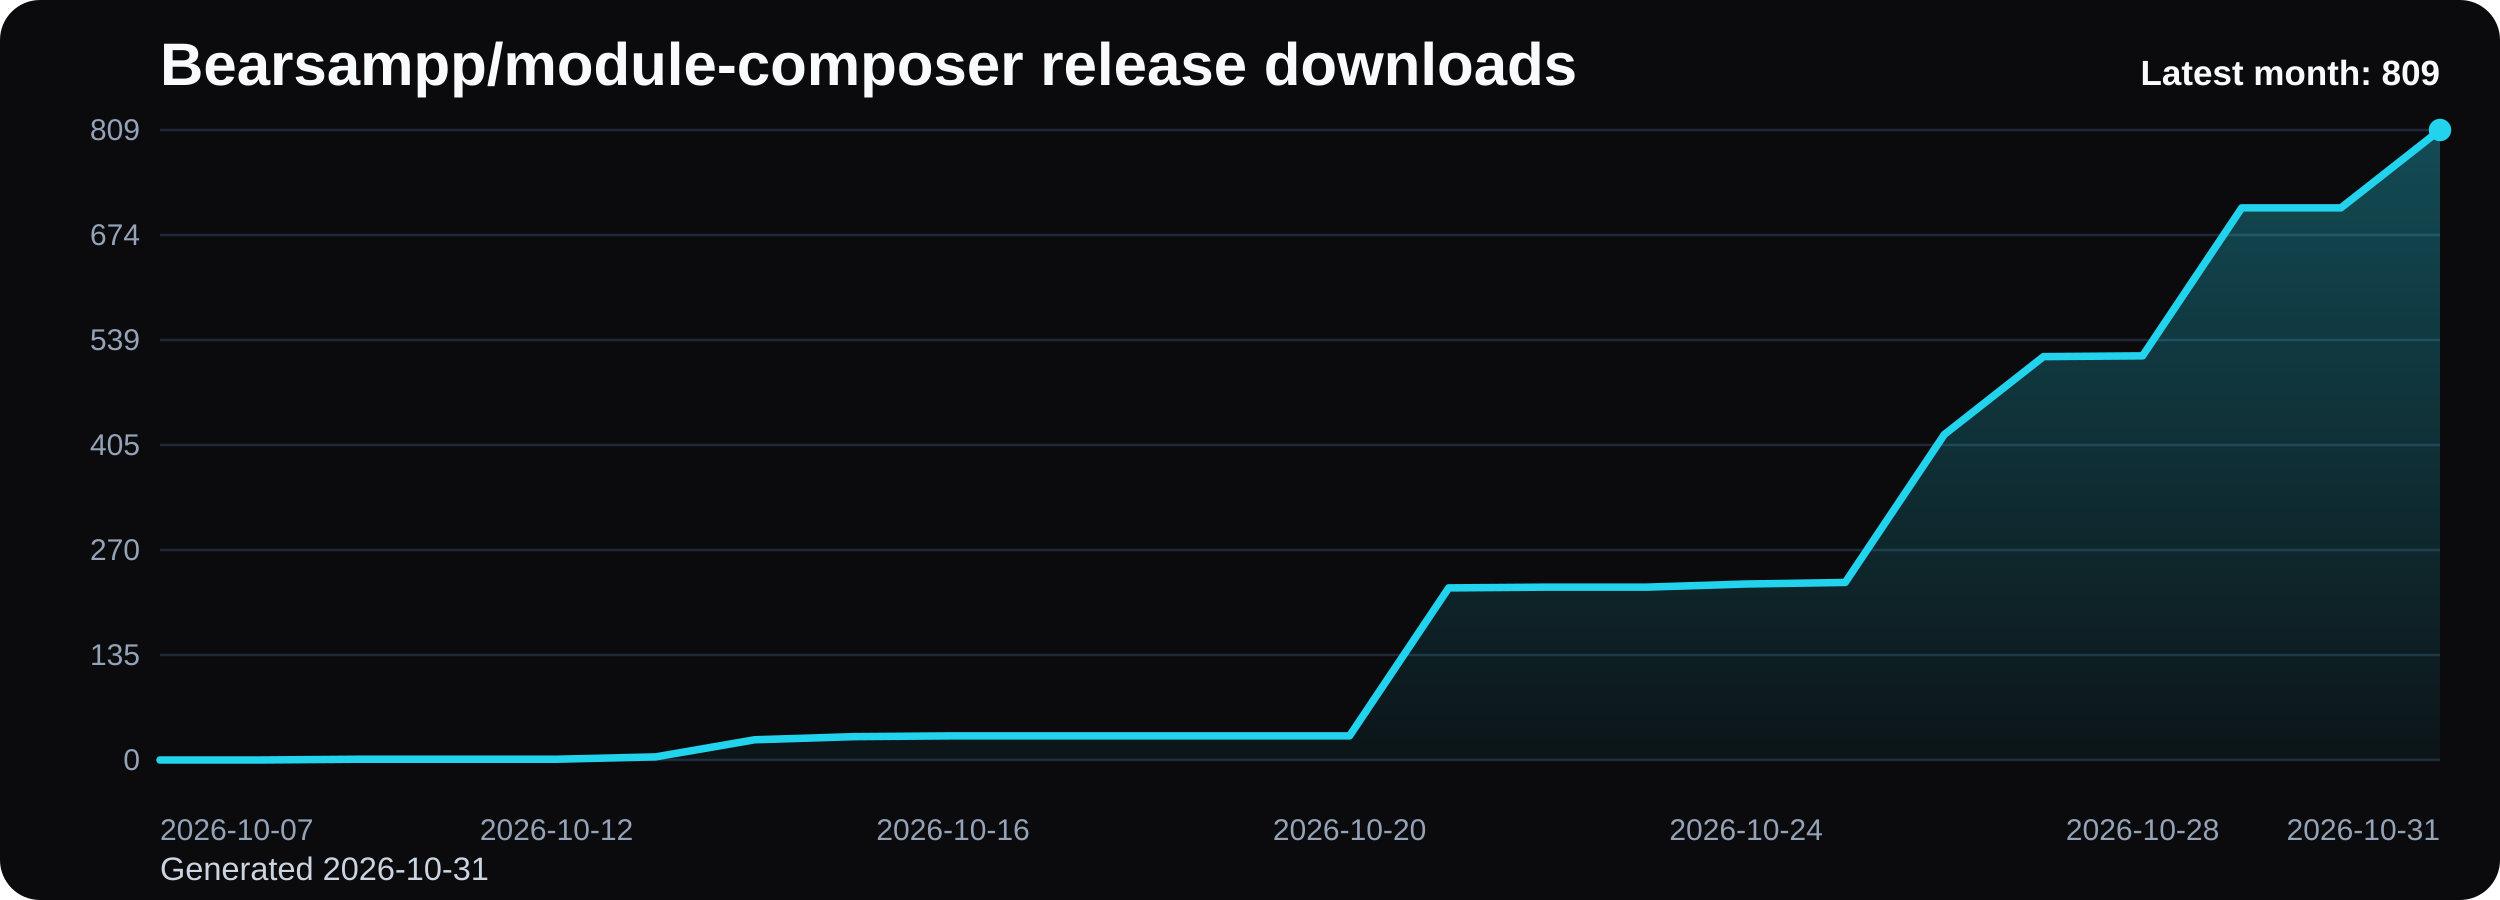
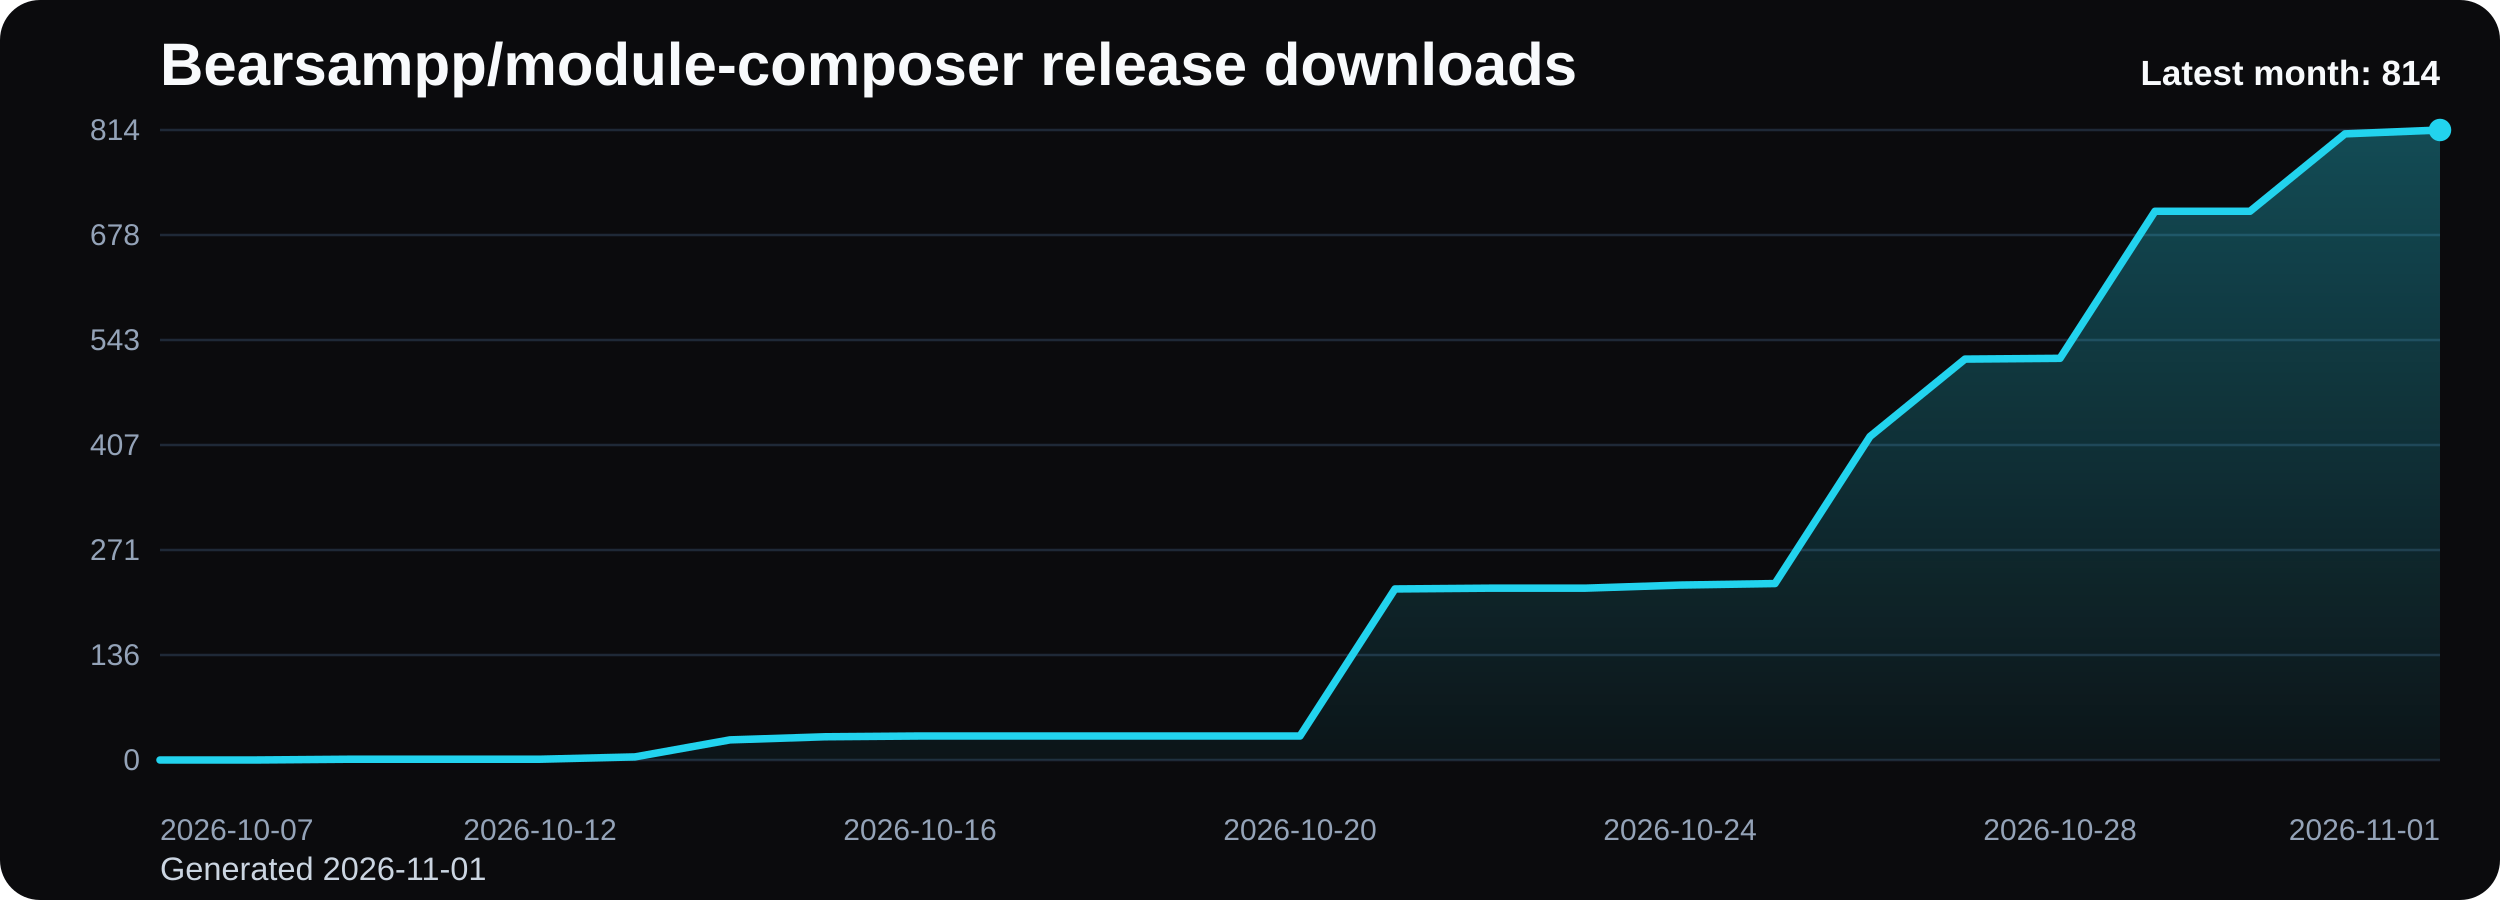
<svg xmlns="http://www.w3.org/2000/svg" viewBox="0 0 1000 360" role="img" aria-label="Bearsampp/module-composer release downloads chart">
  <defs>
    <linearGradient id="fill-monthly-black" x1="0" y1="0" x2="0" y2="1">
      <stop offset="0%" stop-color="#22d3ee" stop-opacity="0.32" />
      <stop offset="100%" stop-color="#22d3ee" stop-opacity="0.05" />
    </linearGradient>
    <style>
      .bg { fill: #0b0b0d; }
      .title { font: 700 24px Arial, sans-serif; fill: #f8fafc; }
      .sub { font: 400 13px Arial, sans-serif; fill: #cbd5e1; }
      .grid { stroke: #1f2937; stroke-width: 1; }
      .axis { font: 400 12px Arial, sans-serif; fill: #94a3b8; }
      .line { fill: none; stroke: #22d3ee; stroke-width: 3; stroke-linecap: round; stroke-linejoin: round; }
      .dot { fill: #22d3ee; }
      .value { font: 600 11px Arial, sans-serif; fill: #cbd5e1; }
      .latest { font: 700 14px Arial, sans-serif; fill: #f8fafc; }
    </style>
  </defs>
  <rect class="bg" x="0" y="0" width="1000" height="360" rx="16" />
  <text class="title" x="64" y="34">Bearsampp/module-composer release downloads</text>
-   <text class="sub" x="64" y="352">Generated 2026-10-31</text>
+   <text class="sub" x="64" y="352">Generated 2026-11-01</text>
  <line x1="64" y1="52.00" x2="976" y2="52.00" class="grid" />
-   <text x="56" y="56.00" text-anchor="end" class="axis">809</text>
+   <text x="56" y="56.00" text-anchor="end" class="axis">814</text>
  <line x1="64" y1="94.00" x2="976" y2="94.00" class="grid" />
-   <text x="56" y="98.00" text-anchor="end" class="axis">674</text>
+   <text x="56" y="98.00" text-anchor="end" class="axis">678</text>
  <line x1="64" y1="136.00" x2="976" y2="136.00" class="grid" />
-   <text x="56" y="140.00" text-anchor="end" class="axis">539</text>
+   <text x="56" y="140.00" text-anchor="end" class="axis">543</text>
  <line x1="64" y1="178.00" x2="976" y2="178.00" class="grid" />
-   <text x="56" y="182.00" text-anchor="end" class="axis">405</text>
+   <text x="56" y="182.00" text-anchor="end" class="axis">407</text>
  <line x1="64" y1="220.00" x2="976" y2="220.00" class="grid" />
-   <text x="56" y="224.00" text-anchor="end" class="axis">270</text>
+   <text x="56" y="224.00" text-anchor="end" class="axis">271</text>
  <line x1="64" y1="262.00" x2="976" y2="262.00" class="grid" />
-   <text x="56" y="266.00" text-anchor="end" class="axis">135</text>
+   <text x="56" y="266.00" text-anchor="end" class="axis">136</text>
  <line x1="64" y1="304.00" x2="976" y2="304.00" class="grid" />
  <text x="56" y="308.00" text-anchor="end" class="axis">0</text>
-   <path d="M 64.00 304 L 64.00 304.00 L 103.65 304.00 L 143.30 303.69 L 182.96 303.69 L 222.61 303.69 L 262.26 302.75 L 301.91 295.90 L 341.57 294.66 L 381.22 294.34 L 420.87 294.34 L 460.52 294.34 L 500.17 294.34 L 539.83 294.34 L 579.48 235.16 L 619.13 234.85 L 658.78 234.85 L 698.43 233.60 L 738.09 232.98 L 777.74 173.79 L 817.39 142.65 L 857.04 142.33 L 896.70 83.15 L 936.35 83.15 L 976.00 52.00 L 976.00 304 Z" fill="url(#fill-monthly-black)" />
-   <polyline class="line" points="64.00,304.00 103.65,304.00 143.30,303.69 182.96,303.69 222.61,303.69 262.26,302.75 301.91,295.90 341.57,294.66 381.22,294.34 420.87,294.34 460.52,294.34 500.17,294.34 539.83,294.34 579.48,235.16 619.13,234.85 658.78,234.85 698.43,233.60 738.09,232.98 777.74,173.79 817.39,142.65 857.04,142.33 896.70,83.15 936.35,83.15 976.00,52.00" />
+   <path d="M 64.00 304 L 64.00 304.00 L 102.00 304.00 L 140.00 303.69 L 178.00 303.69 L 216.00 303.69 L 254.00 302.76 L 292.00 295.95 L 330.00 294.71 L 368.00 294.40 L 406.00 294.40 L 444.00 294.40 L 482.00 294.40 L 520.00 294.40 L 558.00 235.58 L 596.00 235.27 L 634.00 235.27 L 672.00 234.03 L 710.00 233.42 L 748.00 174.59 L 786.00 143.64 L 824.00 143.33 L 862.00 84.51 L 900.00 84.51 L 938.00 53.55 L 976.00 52.00 L 976.00 304 Z" fill="url(#fill-monthly-black)" />
+   <polyline class="line" points="64.00,304.00 102.00,304.00 140.00,303.69 178.00,303.69 216.00,303.69 254.00,302.76 292.00,295.95 330.00,294.71 368.00,294.40 406.00,294.40 444.00,294.40 482.00,294.40 520.00,294.40 558.00,235.58 596.00,235.27 634.00,235.27 672.00,234.03 710.00,233.42 748.00,174.59 786.00,143.64 824.00,143.33 862.00,84.51 900.00,84.51 938.00,53.55 976.00,52.00" />
  <circle class="dot" cx="976.00" cy="52.00" r="4.5" />
  <text class="axis" x="64.00" y="336" text-anchor="start">2026-10-07</text>
-   <text class="axis" x="222.61" y="336" text-anchor="middle">2026-10-12</text>
-   <text class="axis" x="381.22" y="336" text-anchor="middle">2026-10-16</text>
-   <text class="axis" x="539.83" y="336" text-anchor="middle">2026-10-20</text>
-   <text class="axis" x="698.43" y="336" text-anchor="middle">2026-10-24</text>
-   <text class="axis" x="857.04" y="336" text-anchor="middle">2026-10-28</text>
-   <text class="axis" x="976.00" y="336" text-anchor="end">2026-10-31</text>
-   <text class="latest" x="976" y="34" text-anchor="end">Latest month: 809</text>
+   <text class="axis" x="216.00" y="336" text-anchor="middle">2026-10-12</text>
+   <text class="axis" x="368.00" y="336" text-anchor="middle">2026-10-16</text>
+   <text class="axis" x="520.00" y="336" text-anchor="middle">2026-10-20</text>
+   <text class="axis" x="672.00" y="336" text-anchor="middle">2026-10-24</text>
+   <text class="axis" x="824.00" y="336" text-anchor="middle">2026-10-28</text>
+   <text class="axis" x="976.00" y="336" text-anchor="end">2026-11-01</text>
+   <text class="latest" x="976" y="34" text-anchor="end">Latest month: 814</text>
</svg>
